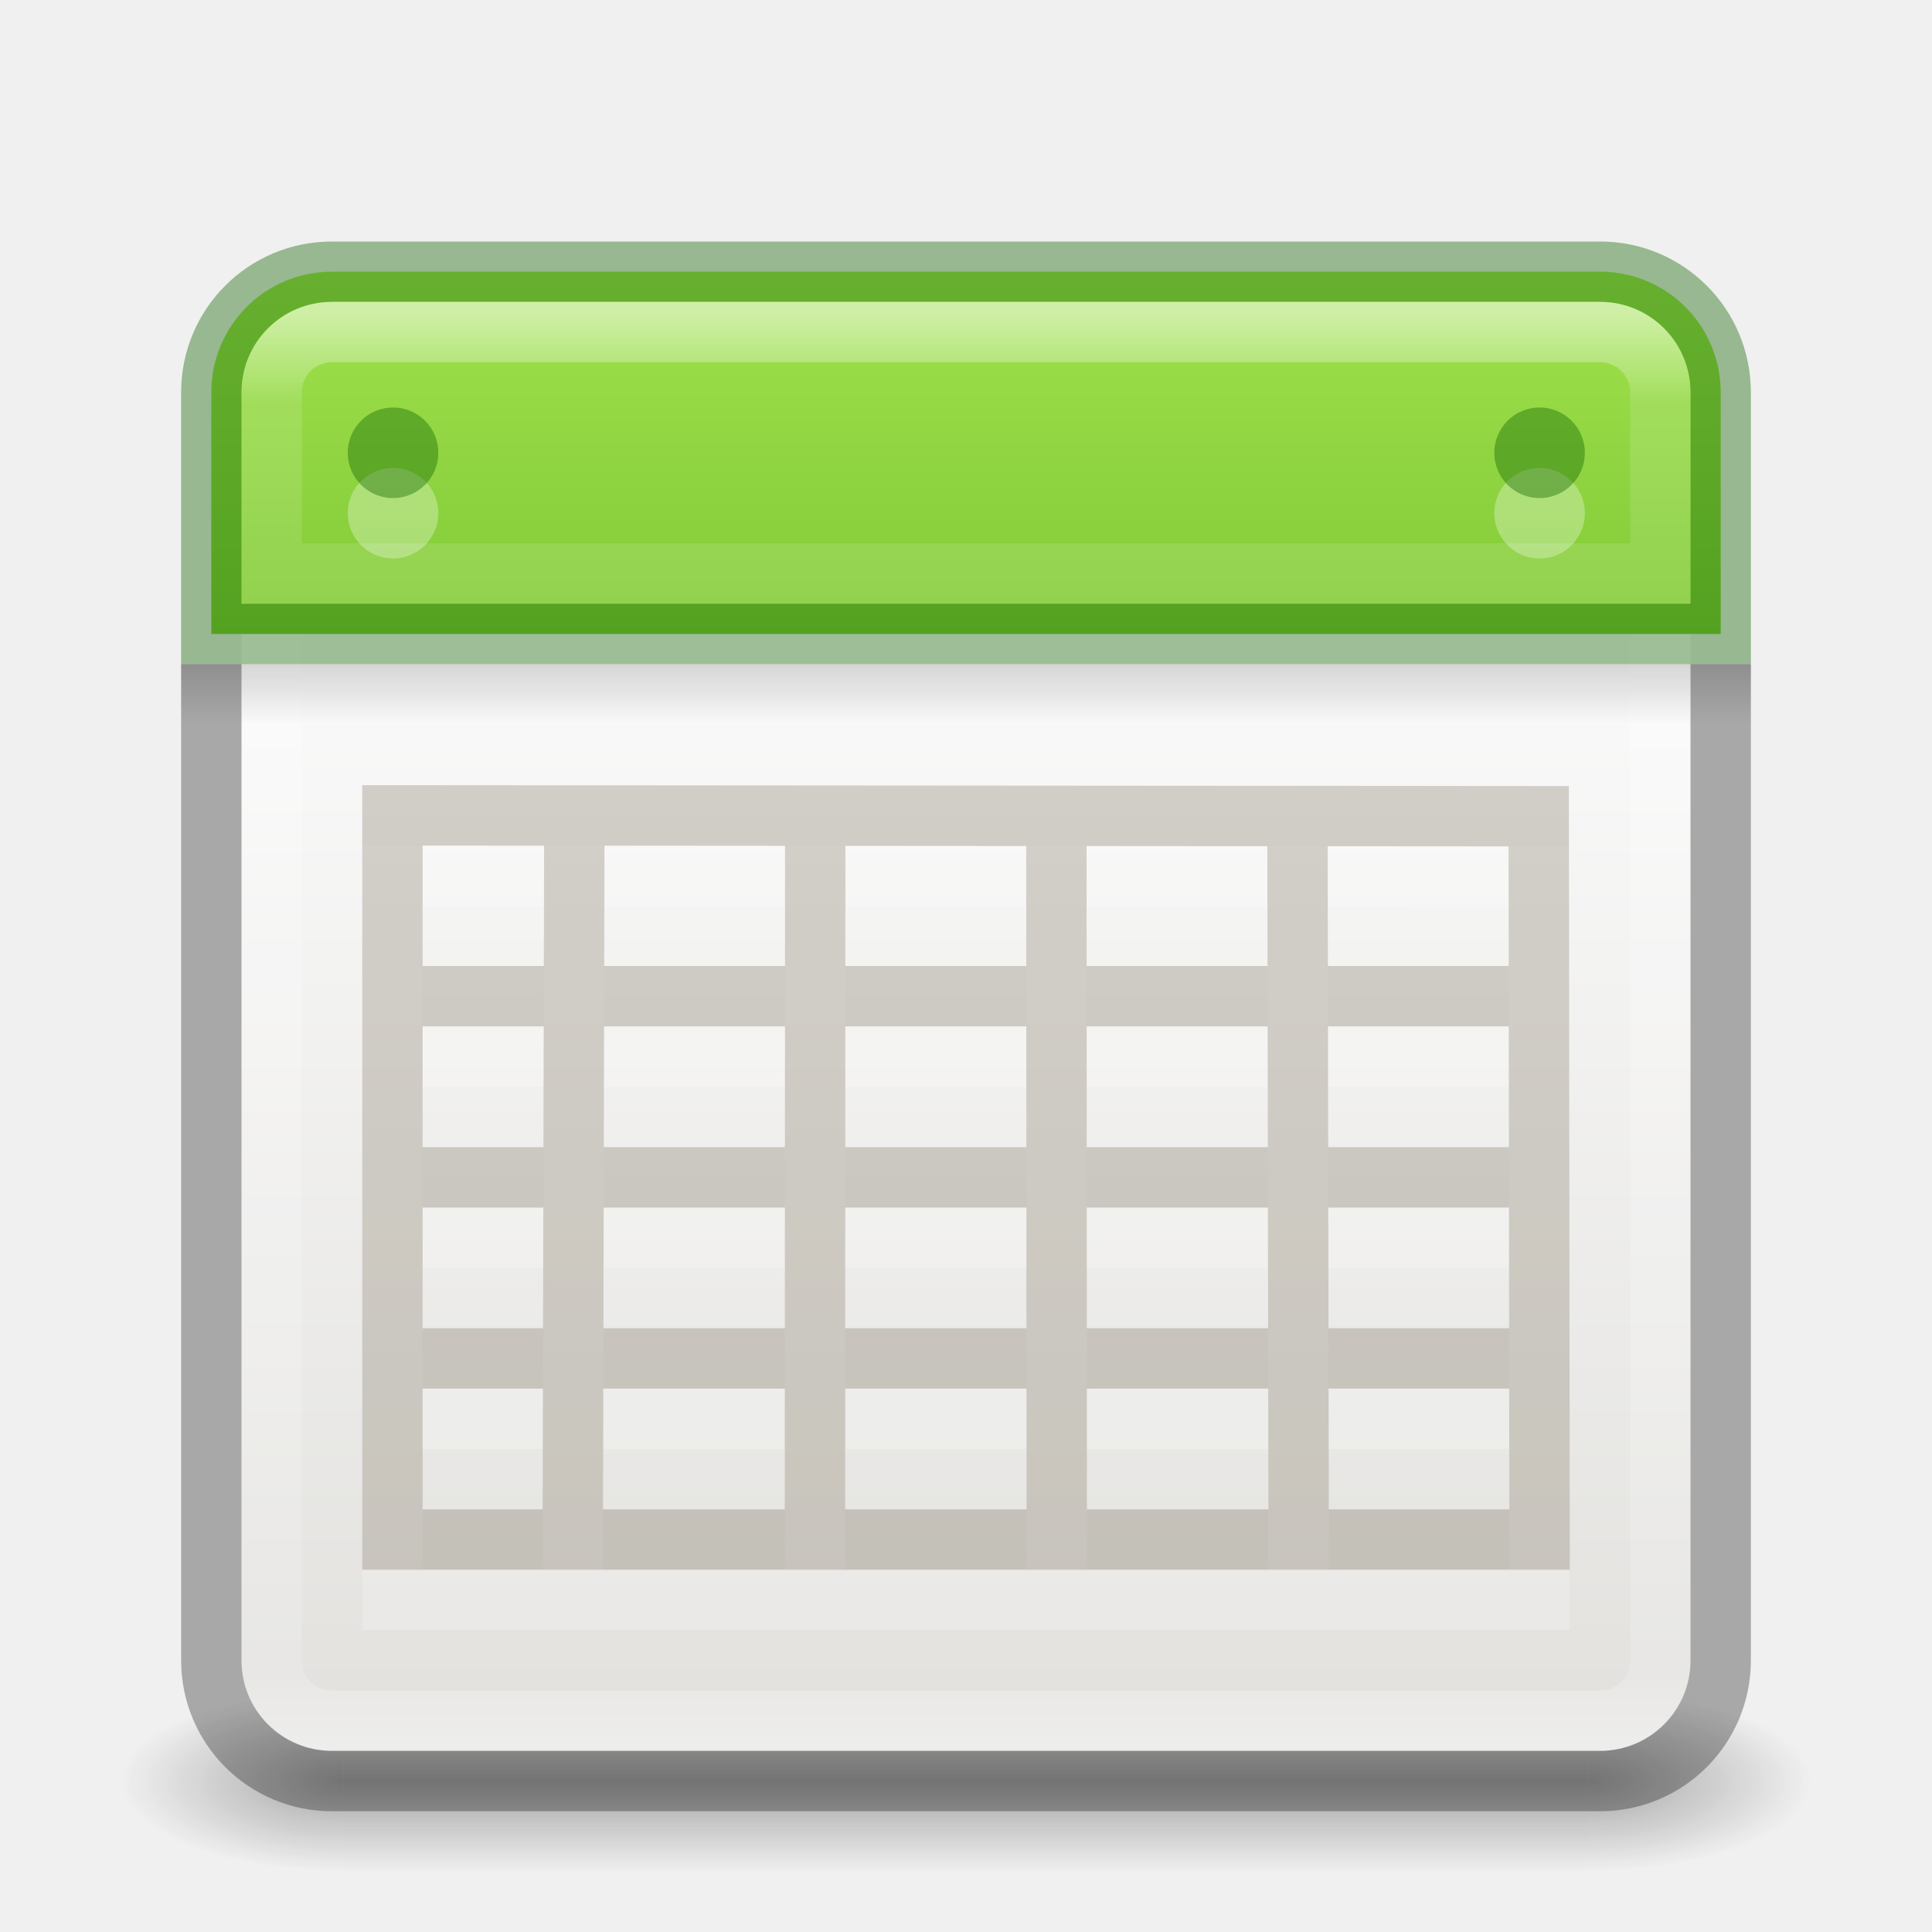
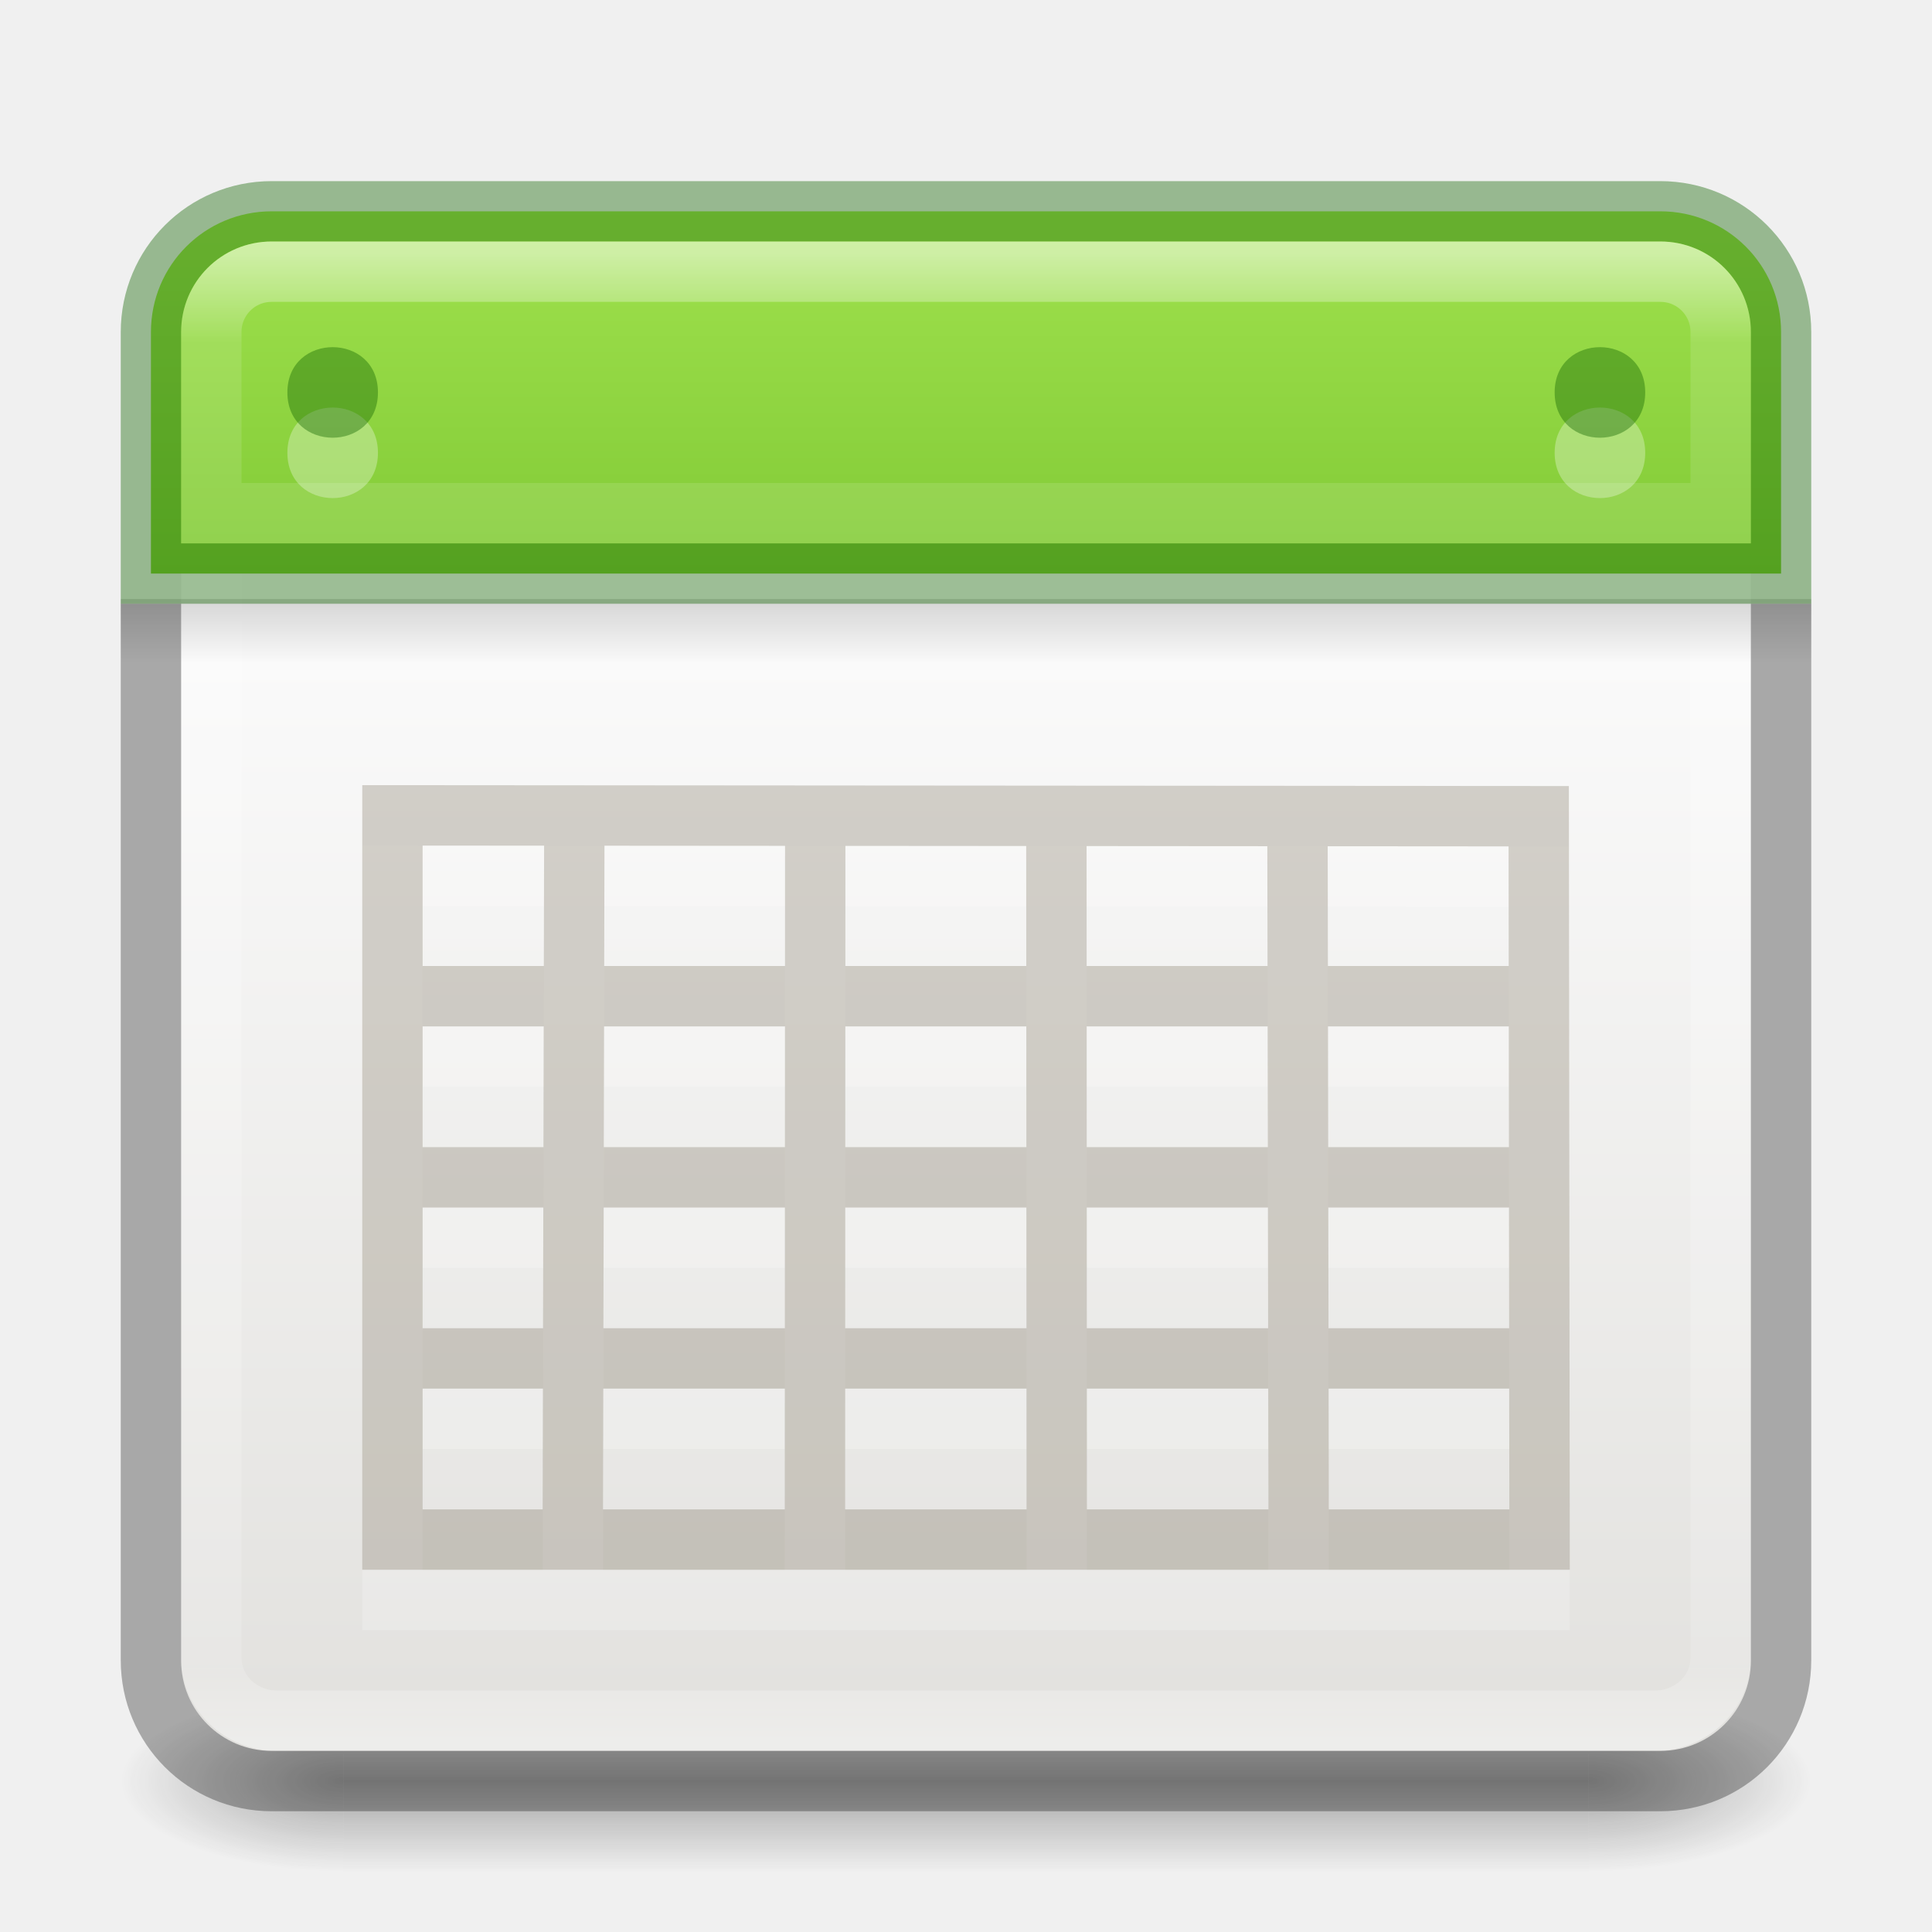
<svg xmlns="http://www.w3.org/2000/svg" xmlns:xlink="http://www.w3.org/1999/xlink" version="1.1" width="32" height="32" id="svg6860">
  <defs id="defs6862">
    <linearGradient id="linearGradient3924-0">
      <stop id="stop3926-6" style="stop-color:#ffffff;stop-opacity:1" offset="0" />
      <stop id="stop3928-3" style="stop-color:#ffffff;stop-opacity:0.235" offset="0.063" />
      <stop id="stop3930-2" style="stop-color:#ffffff;stop-opacity:0.157" offset="0.951" />
      <stop id="stop3932-62" style="stop-color:#ffffff;stop-opacity:0.392" offset="1" />
    </linearGradient>
    <linearGradient id="linearGradient3688-166-749-6">
      <stop id="stop2883-8" style="stop-color:#181818;stop-opacity:1" offset="0" />
      <stop id="stop2885-3" style="stop-color:#181818;stop-opacity:0" offset="1" />
    </linearGradient>
    <linearGradient id="linearGradient3688-464-309-7">
      <stop id="stop2889-0" style="stop-color:#181818;stop-opacity:1" offset="0" />
      <stop id="stop2891-66" style="stop-color:#181818;stop-opacity:0" offset="1" />
    </linearGradient>
    <linearGradient id="linearGradient3702-501-757-3">
      <stop id="stop2895-3" style="stop-color:#181818;stop-opacity:0" offset="0" />
      <stop id="stop2897-28" style="stop-color:#181818;stop-opacity:1" offset="0.5" />
      <stop id="stop2899-8" style="stop-color:#181818;stop-opacity:0" offset="1" />
    </linearGradient>
    <linearGradient id="linearGradient3242-7-3-8-0-4-58-06">
      <stop id="stop3244-5-8-5-6-4-3-8" style="stop-color:#cdf87e;stop-opacity:1" offset="0" />
      <stop id="stop3246-9-5-1-5-3-0-7" style="stop-color:#a2e34f;stop-opacity:1" offset="0.262" />
      <stop id="stop3248-7-2-0-7-5-35-9" style="stop-color:#68b723;stop-opacity:1" offset="0.661" />
      <stop id="stop3250-8-2-8-5-6-40-4" style="stop-color:#1d7e0d;stop-opacity:1" offset="1" />
    </linearGradient>
    <linearGradient id="linearGradient3510-2">
      <stop id="stop3512-7" style="stop-color:#000000;stop-opacity:1" offset="0" />
      <stop id="stop3514-6" style="stop-color:#000000;stop-opacity:0" offset="1" />
    </linearGradient>
    <linearGradient id="linearGradient4658">
      <stop id="stop4660" style="stop-color:#fafafa;stop-opacity:1" offset="0" />
      <stop id="stop4662" style="stop-color:#e2e1de;stop-opacity:1" offset="1" />
    </linearGradient>
    <linearGradient x1="24.17" y1="-12.242" x2="24.17" y2="48.934" id="linearGradient3201" xlink:href="#linearGradient3242-7-3-8-0-4-58-06" gradientUnits="userSpaceOnUse" gradientTransform="matrix(0.4545455,0,0,0.4545455,-67.24042,14.07743)" />
    <linearGradient x1="23.954" y1="15.999" x2="23.954" y2="19.963" id="linearGradient3208" xlink:href="#linearGradient3510-2" gradientUnits="userSpaceOnUse" gradientTransform="matrix(0.6363636,0,0,0.2272727,-67.9677,18.62288)" />
    <linearGradient x1="25.132" y1="15.5" x2="25.132" y2="48.396" id="linearGradient3211" xlink:href="#linearGradient4658" gradientUnits="userSpaceOnUse" gradientTransform="matrix(0.5865394,0,0,0.5624209,-66.77191,13.59243)" />
-     <linearGradient x1="24" y1="5" x2="24" y2="43" id="linearGradient3223" xlink:href="#linearGradient3924-0" gradientUnits="userSpaceOnUse" gradientTransform="matrix(0.6216216,0,0,0.6216216,1.081079,2.08109)" />
+     <linearGradient x1="24" y1="5" x2="24" y2="43" id="linearGradient3223" xlink:href="#linearGradient3924-0" gradientUnits="userSpaceOnUse" gradientTransform="matrix(0.6756757,0,0,0.6486487,-0.216217,0.932442)" />
    <radialGradient cx="4.993" cy="43.5" r="2.5" fx="4.993" fy="43.5" id="radialGradient4002" xlink:href="#linearGradient3688-166-749-6" gradientUnits="userSpaceOnUse" gradientTransform="matrix(2.003784,0,0,1.4,27.98813,-17.4)" />
    <radialGradient cx="4.993" cy="43.5" r="2.5" fx="4.993" fy="43.5" id="radialGradient4004" xlink:href="#linearGradient3688-464-309-7" gradientUnits="userSpaceOnUse" gradientTransform="matrix(2.003784,0,0,1.4,-20.01187,-104.4)" />
    <linearGradient x1="25.058" y1="47.028" x2="25.058" y2="39.999" id="linearGradient4006" xlink:href="#linearGradient3702-501-757-3" gradientUnits="userSpaceOnUse" />
    <linearGradient x1="24.17" y1="-12.242" x2="24.17" y2="48.934" id="linearGradient4052" xlink:href="#linearGradient3242-7-3-8-0-4-58-06" gradientUnits="userSpaceOnUse" gradientTransform="matrix(0.4545455,0,0,0.4545455,1.454544,2.454547)" />
-     <linearGradient x1="23.954" y1="15.999" x2="23.954" y2="19.963" id="linearGradient4056" xlink:href="#linearGradient3510-2" gradientUnits="userSpaceOnUse" gradientTransform="matrix(0.65,0,0,0.25,0.3999998,7.000001)" />
+     <linearGradient x1="23.954" y1="15.999" x2="23.954" y2="19.963" id="linearGradient4056" xlink:href="#linearGradient3510-2" gradientUnits="userSpaceOnUse" gradientTransform="matrix(0.7,0,0,0.2692308,-0.8000002,5.615386)" />
    <linearGradient x1="25.132" y1="15.5" x2="25.132" y2="48.396" id="linearGradient4059" xlink:href="#linearGradient4658" gradientUnits="userSpaceOnUse" gradientTransform="matrix(0.5865394,0,0,0.5624209,1.923054,1.969552)" />
    <linearGradient x1="25.132" y1="15.5" x2="25.132" y2="48.396" id="linearGradient4059-1" xlink:href="#linearGradient4658-9" gradientUnits="userSpaceOnUse" gradientTransform="matrix(0.5630778,0,0,0.539924,2.486133,2.57077)" />
    <linearGradient id="linearGradient4658-9">
      <stop id="stop4660-8" style="stop-color:#fafafa;stop-opacity:1" offset="0" />
      <stop id="stop4662-7" style="stop-color:#e2e1de;stop-opacity:1" offset="1" />
    </linearGradient>
    <linearGradient id="linearGradient3924-0-1">
      <stop id="stop3926-6-6" style="stop-color:#ffffff;stop-opacity:1" offset="0" />
      <stop id="stop3928-3-0" style="stop-color:#ffffff;stop-opacity:0.235" offset="0.063" />
      <stop id="stop3930-2-5" style="stop-color:#ffffff;stop-opacity:0.157" offset="0.951" />
      <stop id="stop3932-62-4" style="stop-color:#ffffff;stop-opacity:0.392" offset="1" />
    </linearGradient>
    <linearGradient x1="24" y1="5" x2="24" y2="43" id="linearGradient4168" xlink:href="#linearGradient3924-0-1" gradientUnits="userSpaceOnUse" gradientTransform="matrix(0.6216216,0,0,0.6216216,1.685804,2.383453)" />
    <linearGradient x1="24.17" y1="-12.242" x2="24.17" y2="48.934" id="linearGradient4052-8" xlink:href="#linearGradient3242-7-3-8-0-4-58-06-4" gradientUnits="userSpaceOnUse" gradientTransform="matrix(0.4734848,0,0,0.4734848,0.8484833,1.848486)" />
    <linearGradient id="linearGradient3242-7-3-8-0-4-58-06-4">
      <stop id="stop3244-5-8-5-6-4-3-8-8" style="stop-color:#cdf87e;stop-opacity:1" offset="0" />
      <stop id="stop3246-9-5-1-5-3-0-7-4" style="stop-color:#a2e34f;stop-opacity:1" offset="0.262" />
      <stop id="stop3248-7-2-0-7-5-35-9-6" style="stop-color:#68b723;stop-opacity:1" offset="0.661" />
      <stop id="stop3250-8-2-8-5-6-40-4-2" style="stop-color:#1d7e0d;stop-opacity:1" offset="1" />
    </linearGradient>
-     <linearGradient x1="24.17" y1="-12.242" x2="24.17" y2="48.934" id="linearGradient4052-7" xlink:href="#linearGradient3242-7-3-8-0-4-58-06-49" gradientUnits="userSpaceOnUse" gradientTransform="matrix(0.4545455,0,0,0.4545455,1.454544,2.454547)" />
+     <linearGradient x1="24.17" y1="-12.242" x2="24.17" y2="48.934" id="linearGradient4052-7" xlink:href="#linearGradient3242-7-3-8-0-4-58-06-49" gradientUnits="userSpaceOnUse" gradientTransform="matrix(0.4545455,0,0,0.4545455,0.454544,1.454547)" />
    <linearGradient id="linearGradient3242-7-3-8-0-4-58-06-49">
      <stop id="stop3244-5-8-5-6-4-3-8-1" style="stop-color:#cdf87e;stop-opacity:1" offset="0" />
      <stop id="stop3246-9-5-1-5-3-0-7-44" style="stop-color:#a2e34f;stop-opacity:1" offset="0.262" />
      <stop id="stop3248-7-2-0-7-5-35-9-5" style="stop-color:#68b723;stop-opacity:1" offset="0.661" />
      <stop id="stop3250-8-2-8-5-6-40-4-3" style="stop-color:#1d7e0d;stop-opacity:1" offset="1" />
    </linearGradient>
    <linearGradient id="linearGradient3924-0-3">
      <stop id="stop3926-6-4" style="stop-color:#ffffff;stop-opacity:1" offset="0" />
      <stop id="stop3928-3-03" style="stop-color:#ffffff;stop-opacity:0.235" offset="0.063" />
      <stop id="stop3930-2-7" style="stop-color:#ffffff;stop-opacity:0.157" offset="0.951" />
      <stop id="stop3932-62-8" style="stop-color:#ffffff;stop-opacity:0.392" offset="1" />
    </linearGradient>
-     <linearGradient x1="24" y1="5" x2="24" y2="43" id="linearGradient4307" xlink:href="#linearGradient3924-0-3" gradientUnits="userSpaceOnUse" gradientTransform="matrix(0.6216216,0,0,0.6216216,1.081079,2.08109)" />
+     <linearGradient x1="24" y1="5" x2="24" y2="43" id="linearGradient4307" xlink:href="#linearGradient3924-0-3" gradientUnits="userSpaceOnUse" gradientTransform="matrix(0.6216216,0,0,0.6216216,0.0810794,1.08109)" />
  </defs>
  <g transform="matrix(0.7368421,0,0,0.4285713,-1.68421,10.85715)" id="g3712-3" style="opacity:0.35">
    <rect width="5" height="7" x="38" y="40" id="rect2801-0" style="fill:url(#radialGradient4002);fill-opacity:1;stroke:none" />
    <rect width="5" height="7" x="-10" y="-47" transform="scale(-1,-1)" id="rect3696-2" style="fill:url(#radialGradient4004);fill-opacity:1;stroke:none" />
    <rect width="28" height="7" x="10" y="40" id="rect3700-1" style="fill:url(#linearGradient4006);fill-opacity:1;stroke:none" />
  </g>
-   <rect width="24" height="24" rx="1.5" ry="1.5" x="4" y="5" id="rect5505" style="color:#000000;fill:url(#linearGradient4059-1);fill-opacity:1;fill-rule:nonzero;stroke:none;stroke-width:1;marker:none;visibility:visible;display:inline;overflow:visible;enable-background:accumulate" />
-   <rect width="23" height="23" rx="1" ry="1" x="4.5" y="5.5" id="rect6741-7-4" style="fill:none;stroke:url(#linearGradient3223);stroke-width:1;stroke-linecap:round;stroke-linejoin:round;stroke-miterlimit:4;stroke-opacity:1;stroke-dasharray:none;stroke-dashoffset:0" />
-   <path d="m 3.5,11 0,16.5 c 0,1.108 0.892,2 2,2 l 21,0 c 1.108,0 2,-0.892 2,-2 l 0,-16.5" id="rect5505-6" style="opacity:0.3;color:#000000;fill:none;stroke:#000000;stroke-width:1;stroke-linecap:butt;stroke-linejoin:miter;stroke-miterlimit:4;stroke-opacity:1;stroke-dasharray:none;stroke-dashoffset:0;marker:none;visibility:visible;display:inline;overflow:visible;enable-background:accumulate" />
-   <rect width="26" height="1" rx="0" ry="0" x="3" y="11" id="rect3508" style="opacity:0.15;fill:url(#linearGradient4056);fill-opacity:1;fill-rule:nonzero;stroke:none;stroke-width:1;marker:none;visibility:visible;display:inline;overflow:visible;enable-background:accumulate" />
+   <rect width="26" height="25" rx="1.5" ry="1.5" x="3" y="4" id="rect5505" style="color:#000000;display:inline;overflow:visible;visibility:visible;fill:url(#linearGradient4059-1);fill-opacity:1;fill-rule:nonzero;stroke:none;stroke-width:1;marker:none;enable-background:accumulate" />
+   <rect width="25" height="24" rx="1.087" ry="1.043" x="3.5" y="4.5" id="rect6741-7-4" style="fill:none;stroke:url(#linearGradient3223);stroke-width:1;stroke-linecap:round;stroke-linejoin:round;stroke-miterlimit:4;stroke-dasharray:none;stroke-dashoffset:0;stroke-opacity:1" />
+   <path d="m 2.5,10 0,17.5 c 0,1.108 0.892,2 2,2 l 23,0 c 1.108,0 2,-0.892 2,-2 l 0,-17.5" id="rect5505-6" style="color:#000000;display:inline;overflow:visible;visibility:visible;opacity:0.3;fill:none;stroke:#000000;stroke-width:1;stroke-linecap:butt;stroke-linejoin:miter;stroke-miterlimit:4;stroke-dasharray:none;stroke-dashoffset:0;stroke-opacity:1;marker:none;enable-background:accumulate" />
+   <rect width="28" height="1.077" rx="0" ry="0" x="2" y="9.923" id="rect3508" style="display:inline;overflow:visible;visibility:visible;opacity:0.15;fill:url(#linearGradient4056);fill-opacity:1;fill-rule:nonzero;stroke:none;stroke-width:1;marker:none;enable-background:accumulate" />
  <path d="m 25.5,23.5 -19,0 z m -0.014,-8.981 -18.986,-0.014 0,11.995 19,0 z M 25.5,20.5 6.5,20.5 m 19,-3 -19,0 M 9.513,14.531 9.487,26.5 M 13.503,14.583 13.498,26.5 M 17.497,14.542 17.503,26.5 M 21.49,14.5 21.51,26.5" id="rect4188-6-4-0-7" style="opacity:0.2;color:#000000;fill:none;stroke:#ffffff;stroke-width:1;stroke-linecap:butt;stroke-linejoin:miter;stroke-miterlimit:4;stroke-opacity:1;stroke-dasharray:none;stroke-dashoffset:0;marker:none;visibility:visible;display:inline;overflow:visible;enable-background:accumulate" />
  <path d="m 25.5,22.5 -19,0 z m -0.014,-8.981 -18.986,-0.014 0,11.995 19,0 z M 25.5,19.5 6.5,19.5 m 19,-3 -19,0 M 9.513,13.531 9.487,25.5 M 13.503,13.583 13.498,25.5 M 17.497,13.542 17.503,25.5 M 21.49,13.5 21.51,25.5" id="rect4188-6-4-0" style="opacity:0.25;fill:none;stroke:#5e553c;stroke-width:1;stroke-miterlimit:4;stroke-opacity:1;stroke-dasharray:none" />
-   <path d="m 5.5,4.5 c -1.108,0 -2,0.892 -2,2 l 0,4 25,0 0,-4 c 0,-1.108 -0.892,-2 -2,-2 z" id="rect5505-3" style="color:#000000;fill:url(#linearGradient4052-7);fill-opacity:1;fill-rule:nonzero;stroke:none;stroke-width:1;marker:none;visibility:visible;display:inline;overflow:visible;enable-background:accumulate" />
-   <path d="m 3.5,10.5 0,-4 c 0,-1.108 0.892,-2 2,-2 l 21,0 c 1.108,0 2,0.892 2,2 L 28.5,10.5 z" id="rect5505-6-3" style="opacity:0.4;color:#000000;fill:none;stroke:#126400;stroke-width:1;stroke-linecap:butt;stroke-linejoin:miter;stroke-miterlimit:4;stroke-opacity:1;stroke-dasharray:none;stroke-dashoffset:0;marker:none;visibility:visible;display:inline;overflow:visible;enable-background:accumulate" />
-   <path d="m 5.5,5.5 c -0.554,0 -1,0.446 -1,1 l 0,3 23,0 0,-3 c 0,-0.554 -0.446,-1 -1,-1 z" id="rect6741-7-4-5" style="opacity:0.5;fill:none;stroke:url(#linearGradient4307);stroke-width:1;stroke-linecap:round;stroke-linejoin:miter;stroke-miterlimit:4;stroke-opacity:1;stroke-dasharray:none;stroke-dashoffset:0" />
-   <path d="m 11.465,11.472 a 1.102,1.047 0 1 1 -2.205,0 1.102,1.047 0 1 1 2.205,0 z" transform="matrix(0.6803572,0,0,0.7161654,-0.5400002,0.2838346)" id="path4682-6-1" style="opacity:0.3;color:#000000;fill:#ffffff;fill-opacity:1;fill-rule:nonzero;stroke:none;stroke-width:0.977;marker:none;visibility:visible;display:inline;overflow:visible;enable-background:accumulate" />
-   <path d="m 11.465,11.472 a 1.102,1.047 0 1 1 -2.205,0 1.102,1.047 0 1 1 2.205,0 z" transform="matrix(0.6803572,0,0,0.7161654,-0.5400002,-0.7161654)" id="path4682-6-1-2" style="opacity:0.4;color:#000000;fill:#126400;fill-opacity:1;fill-rule:nonzero;stroke:none;stroke-width:1.074;marker:none;visibility:visible;display:inline;overflow:visible;enable-background:accumulate" />
-   <path d="m 11.465,11.472 a 1.102,1.047 0 1 1 -2.205,0 1.102,1.047 0 1 1 2.205,0 z" transform="matrix(0.6803572,0,0,0.7161654,18.45,0.2838346)" id="path4682-6-1-8" style="opacity:0.3;color:#000000;fill:#ffffff;fill-opacity:1;fill-rule:nonzero;stroke:none;stroke-width:0.977;marker:none;visibility:visible;display:inline;overflow:visible;enable-background:accumulate" />
-   <path d="m 11.465,11.472 a 1.102,1.047 0 1 1 -2.205,0 1.102,1.047 0 1 1 2.205,0 z" transform="matrix(0.6803572,0,0,0.7161654,18.45,-0.7161654)" id="path4682-6-1-2-6" style="opacity:0.4;color:#000000;fill:#126400;fill-opacity:1;fill-rule:nonzero;stroke:none;stroke-width:1.074;marker:none;visibility:visible;display:inline;overflow:visible;enable-background:accumulate" />
+   <path d="m 4.5,3.5 c -1.108,0 -2,0.892 -2,2 l 0,4 27,0 0,-4 c 0,-1.108 -0.892,-2 -2,-2 z" id="rect5505-3" style="color:#000000;display:inline;overflow:visible;visibility:visible;fill:url(#linearGradient4052-7);fill-opacity:1;fill-rule:nonzero;stroke:none;stroke-width:1;marker:none;enable-background:accumulate" />
+   <path d="m 2.5,9.5 0,-4 c 0,-1.108 0.892,-2 2,-2 l 23,0 c 1.108,0 2,0.892 2,2 L 29.5,9.5 Z" id="rect5505-6-3" style="color:#000000;display:inline;overflow:visible;visibility:visible;opacity:0.4;fill:none;stroke:#126400;stroke-width:1;stroke-linecap:butt;stroke-linejoin:miter;stroke-miterlimit:4;stroke-dasharray:none;stroke-dashoffset:0;stroke-opacity:1;marker:none;enable-background:accumulate" />
+   <path d="m 4.5,4.5 c -0.554,0 -1,0.446 -1,1 l 0,3 25,0 0,-3 c 0,-0.554 -0.446,-1 -1,-1 z" id="rect6741-7-4-5" style="opacity:0.5;fill:none;stroke:url(#linearGradient4307);stroke-width:1;stroke-linecap:round;stroke-linejoin:miter;stroke-miterlimit:4;stroke-dasharray:none;stroke-dashoffset:0;stroke-opacity:1" />
+   <path d="m 6.26,7.5 c 0,1 -1.5,1 -1.5,0 0,-1 1.5,-1 1.5,0 z" id="path4682-6-1" style="color:#000000;display:inline;overflow:visible;visibility:visible;opacity:0.3;fill:#ffffff;fill-opacity:1;fill-rule:nonzero;stroke:none;stroke-width:0.977;marker:none;enable-background:accumulate" />
+   <path d="m 6.26,6.5 c 0,1 -1.5,1 -1.5,0 0,-1 1.5,-1 1.5,0 z" id="path4682-6-1-2" style="color:#000000;display:inline;overflow:visible;visibility:visible;opacity:0.4;fill:#126400;fill-opacity:1;fill-rule:nonzero;stroke:none;stroke-width:1.074;marker:none;enable-background:accumulate" />
+   <path d="m 27.25,7.5 c 0,1 -1.5,1 -1.5,0 0,-1 1.5,-1 1.5,0 z" id="path4682-6-1-8" style="color:#000000;display:inline;overflow:visible;visibility:visible;opacity:0.3;fill:#ffffff;fill-opacity:1;fill-rule:nonzero;stroke:none;stroke-width:0.977;marker:none;enable-background:accumulate" />
+   <path d="m 27.25,6.5 c 0,1 -1.5,1 -1.5,0 0,-1 1.5,-1 1.5,0 z" id="path4682-6-1-2-6" style="color:#000000;display:inline;overflow:visible;visibility:visible;opacity:0.4;fill:#126400;fill-opacity:1;fill-rule:nonzero;stroke:none;stroke-width:1.074;marker:none;enable-background:accumulate" />
</svg>
